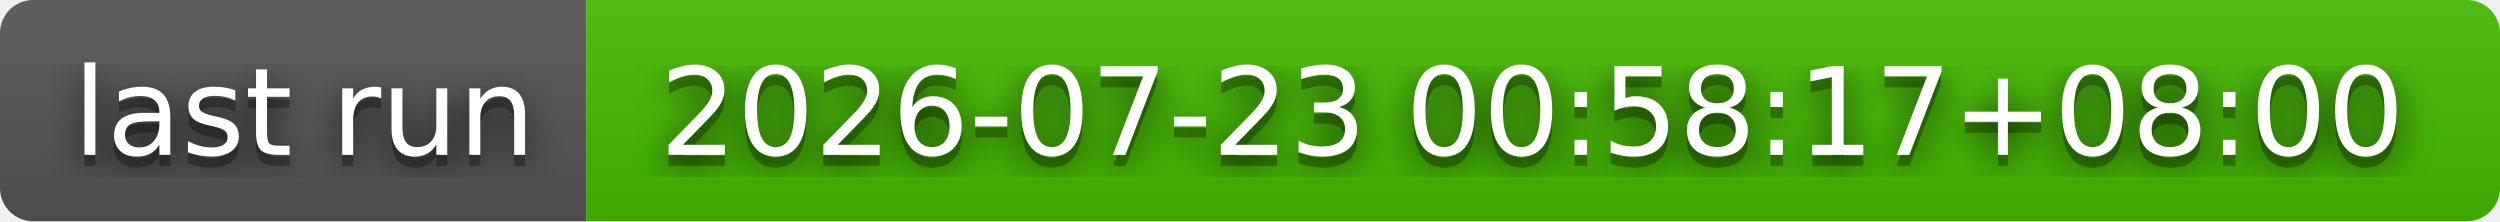
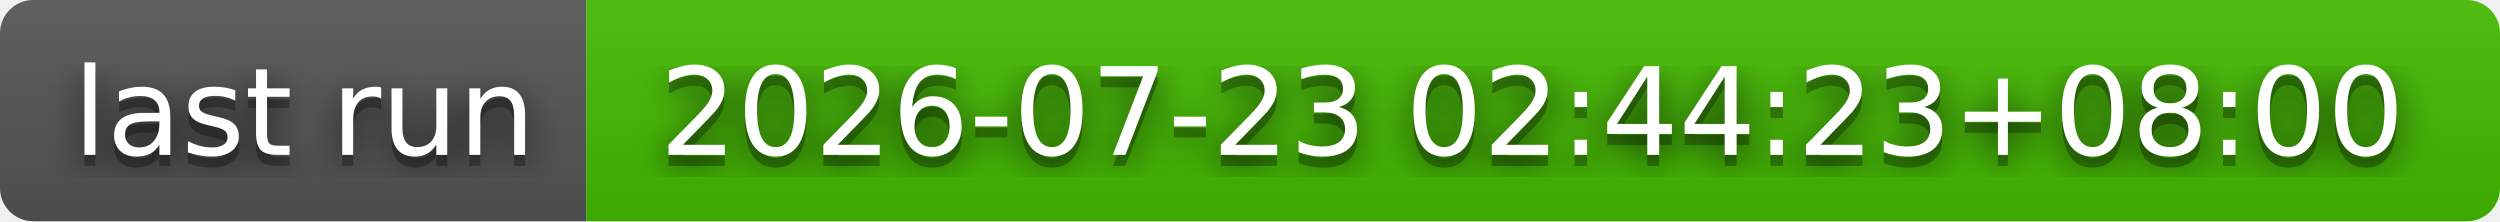
- <svg xmlns="http://www.w3.org/2000/svg" width="226" height="20" role="img" aria-label="last run: 2026-07-23 00:58:17+08:00">
+ <svg xmlns="http://www.w3.org/2000/svg" width="226" height="20" role="img" aria-label="last run: 2026-07-23 02:44:23+08:00">
  <filter id="blur">
    <feGaussianBlur stdDeviation="16" />
  </filter>
  <linearGradient id="s" x2="0" y2="100%">
    <stop offset="0" stop-color="#bbb" stop-opacity=".1" />
    <stop offset="1" stop-opacity=".1" />
  </linearGradient>
  <clipPath id="r">
    <rect width="226" height="20" rx="3" />
  </clipPath>
  <g clip-path="url(#r)">
    <rect width="53" height="20" fill="#555" />
    <rect x="53" width="173" height="20" fill="#4b0" />
    <rect width="226" height="20" fill="url(#s)" />
  </g>
  <g fill="#fff" text-anchor="middle" font-family="Verdana,Geneva,DejaVu Sans,sans-serif" text-rendering="geometricPrecision" font-size="110">
    <g transform="scale(.1)">
      <g aria-hidden="true" fill="#010101">
        <text x="275" y="150" fill-opacity=".8" filter="url(#blur)" textLength="430">last run</text>
        <text x="275" y="150" fill-opacity=".3" textLength="430">last run</text>
      </g>
      <text x="275" y="140" textLength="430">last run</text>
    </g>
    <g transform="scale(.1)">
      <g aria-hidden="true" fill="#010101">
-         <text x="1385" y="150" fill-opacity=".8" filter="url(#blur)" textLength="1630">2026-07-23 00:58:17+08:00</text>
-         <text x="1385" y="150" fill-opacity=".3" textLength="1630">2026-07-23 00:58:17+08:00</text>
+         <text x="1385" y="150" fill-opacity=".8" filter="url(#blur)" textLength="1630">2026-07-23 02:44:23+08:00</text>
+         <text x="1385" y="150" fill-opacity=".3" textLength="1630">2026-07-23 02:44:23+08:00</text>
      </g>
-       <text x="1385" y="140" textLength="1630">2026-07-23 00:58:17+08:00</text>
+       <text x="1385" y="140" textLength="1630">2026-07-23 02:44:23+08:00</text>
    </g>
  </g>
</svg>
